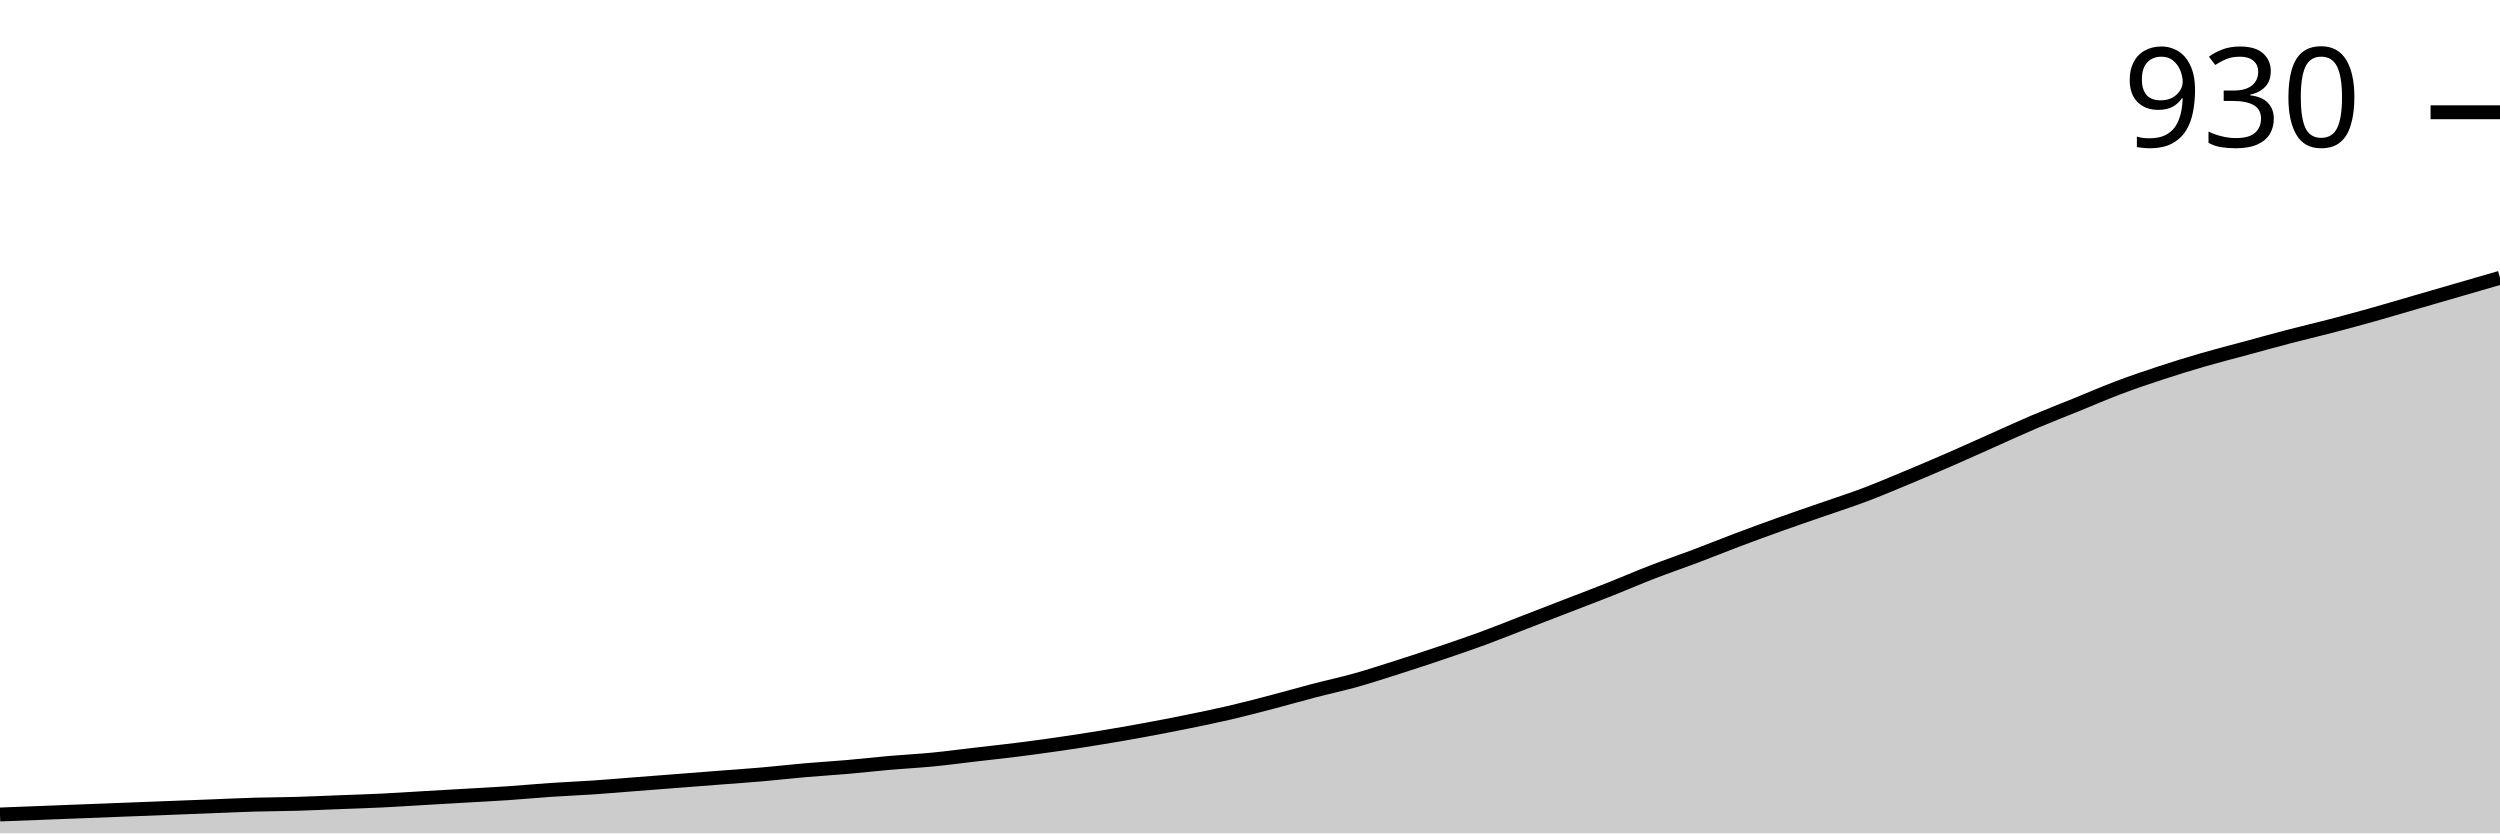
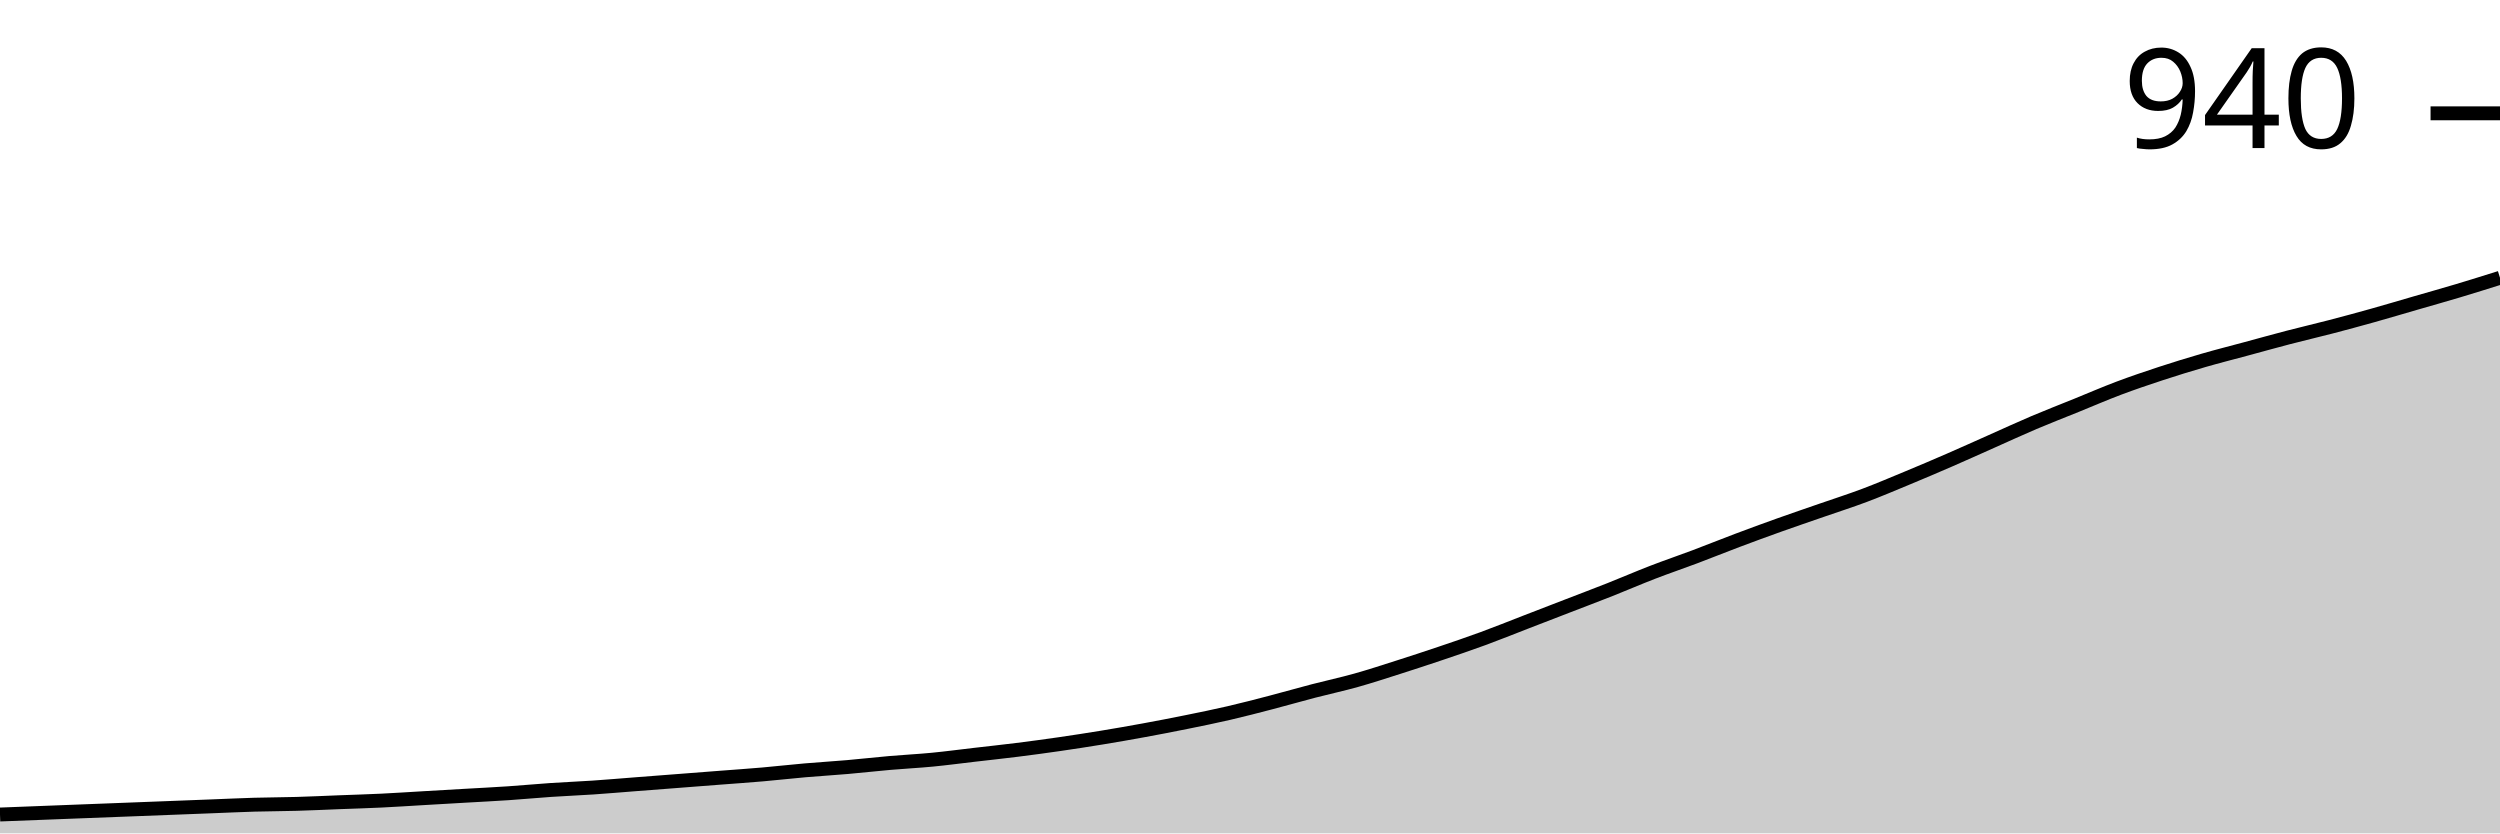
<svg xmlns="http://www.w3.org/2000/svg" viewBox="0 0 180 60">
  <g transform="translate(0,20)">
-     <path class="area" fill="rgba(0, 0, 0, 0.2)" d="M0,38.643C1.017,38.604,2.034,38.564,3.051,38.525C4.068,38.486,5.085,38.446,6.102,38.407C7.119,38.368,8.136,38.328,9.153,38.289C10.169,38.25,11.186,38.21,12.203,38.171C13.22,38.132,14.237,38.092,15.254,38.053C16.271,38.014,17.288,37.965,18.305,37.935C19.322,37.906,20.339,37.906,21.356,37.876C22.373,37.847,23.39,37.797,24.407,37.758C25.424,37.719,26.441,37.689,27.458,37.64C28.475,37.591,29.492,37.522,30.508,37.463C31.525,37.404,32.542,37.345,33.559,37.286C34.576,37.227,35.593,37.178,36.61,37.109C37.627,37.04,38.644,36.942,39.661,36.873C40.678,36.804,41.695,36.765,42.712,36.696C43.729,36.627,44.746,36.539,45.763,36.46C46.78,36.382,47.797,36.303,48.814,36.224C49.831,36.146,50.847,36.067,51.864,35.988C52.881,35.91,53.898,35.841,54.915,35.752C55.932,35.664,56.949,35.546,57.966,35.457C58.983,35.369,60,35.31,61.017,35.221C62.034,35.133,63.051,35.015,64.068,34.926C65.085,34.838,66.102,34.789,67.119,34.69C68.136,34.592,69.153,34.454,70.169,34.336C71.186,34.218,72.203,34.11,73.22,33.982C74.237,33.854,75.254,33.717,76.271,33.569C77.288,33.422,78.305,33.265,79.322,33.097C80.339,32.93,81.356,32.753,82.373,32.566C83.39,32.38,84.407,32.183,85.424,31.976C86.441,31.77,87.458,31.563,88.475,31.327C89.492,31.091,90.508,30.826,91.525,30.56C92.542,30.295,93.559,30,94.576,29.735C95.593,29.469,96.61,29.253,97.627,28.968C98.644,28.682,99.661,28.348,100.678,28.024C101.695,27.699,102.712,27.365,103.729,27.021C104.746,26.676,105.763,26.332,106.78,25.959C107.797,25.585,108.814,25.172,109.831,24.779C110.847,24.385,111.864,23.992,112.881,23.599C113.898,23.206,114.915,22.822,115.932,22.419C116.949,22.016,117.966,21.573,118.983,21.18C120,20.787,121.017,20.442,122.034,20.059C123.051,19.676,124.068,19.263,125.085,18.879C126.102,18.496,127.119,18.122,128.136,17.758C129.153,17.394,130.169,17.05,131.186,16.696C132.203,16.342,133.22,16.018,134.237,15.634C135.254,15.251,136.271,14.818,137.288,14.395C138.305,13.972,139.322,13.54,140.339,13.097C141.356,12.655,142.373,12.193,143.39,11.74C144.407,11.288,145.424,10.816,146.441,10.383C147.458,9.951,148.475,9.558,149.492,9.145C150.508,8.732,151.525,8.289,152.542,7.906C153.559,7.522,154.576,7.178,155.593,6.844C156.61,6.509,157.627,6.195,158.644,5.9C159.661,5.605,160.678,5.349,161.695,5.074C162.712,4.798,163.729,4.513,164.746,4.248C165.763,3.982,166.78,3.746,167.797,3.481C168.814,3.215,169.831,2.94,170.847,2.655C171.864,2.37,172.881,2.065,173.898,1.77C174.915,1.475,175.932,1.18,176.949,0.885C177.966,0.59,178.983,0.295,180,0L180,40C178.983,40,177.966,40,176.949,40C175.932,40,174.915,40,173.898,40C172.881,40,171.864,40,170.847,40C169.831,40,168.814,40,167.797,40C166.78,40,165.763,40,164.746,40C163.729,40,162.712,40,161.695,40C160.678,40,159.661,40,158.644,40C157.627,40,156.61,40,155.593,40C154.576,40,153.559,40,152.542,40C151.525,40,150.508,40,149.492,40C148.475,40,147.458,40,146.441,40C145.424,40,144.407,40,143.39,40C142.373,40,141.356,40,140.339,40C139.322,40,138.305,40,137.288,40C136.271,40,135.254,40,134.237,40C133.22,40,132.203,40,131.186,40C130.169,40,129.153,40,128.136,40C127.119,40,126.102,40,125.085,40C124.068,40,123.051,40,122.034,40C121.017,40,120,40,118.983,40C117.966,40,116.949,40,115.932,40C114.915,40,113.898,40,112.881,40C111.864,40,110.847,40,109.831,40C108.814,40,107.797,40,106.78,40C105.763,40,104.746,40,103.729,40C102.712,40,101.695,40,100.678,40C99.661,40,98.644,40,97.627,40C96.61,40,95.593,40,94.576,40C93.559,40,92.542,40,91.525,40C90.508,40,89.492,40,88.475,40C87.458,40,86.441,40,85.424,40C84.407,40,83.39,40,82.373,40C81.356,40,80.339,40,79.322,40C78.305,40,77.288,40,76.271,40C75.254,40,74.237,40,73.22,40C72.203,40,71.186,40,70.169,40C69.153,40,68.136,40,67.119,40C66.102,40,65.085,40,64.068,40C63.051,40,62.034,40,61.017,40C60,40,58.983,40,57.966,40C56.949,40,55.932,40,54.915,40C53.898,40,52.881,40,51.864,40C50.847,40,49.831,40,48.814,40C47.797,40,46.78,40,45.763,40C44.746,40,43.729,40,42.712,40C41.695,40,40.678,40,39.661,40C38.644,40,37.627,40,36.61,40C35.593,40,34.576,40,33.559,40C32.542,40,31.525,40,30.508,40C29.492,40,28.475,40,27.458,40C26.441,40,25.424,40,24.407,40C23.39,40,22.373,40,21.356,40C20.339,40,19.322,40,18.305,40C17.288,40,16.271,40,15.254,40C14.237,40,13.22,40,12.203,40C11.186,40,10.169,40,9.153,40C8.136,40,7.119,40,6.102,40C5.085,40,4.068,40,3.051,40C2.034,40,1.017,40,0,40Z" />
-     <path class="line" stroke="black" fill="none" d="M0,38.643C1.017,38.604,2.034,38.564,3.051,38.525C4.068,38.486,5.085,38.446,6.102,38.407C7.119,38.368,8.136,38.328,9.153,38.289C10.169,38.25,11.186,38.21,12.203,38.171C13.22,38.132,14.237,38.092,15.254,38.053C16.271,38.014,17.288,37.965,18.305,37.935C19.322,37.906,20.339,37.906,21.356,37.876C22.373,37.847,23.39,37.797,24.407,37.758C25.424,37.719,26.441,37.689,27.458,37.64C28.475,37.591,29.492,37.522,30.508,37.463C31.525,37.404,32.542,37.345,33.559,37.286C34.576,37.227,35.593,37.178,36.61,37.109C37.627,37.04,38.644,36.942,39.661,36.873C40.678,36.804,41.695,36.765,42.712,36.696C43.729,36.627,44.746,36.539,45.763,36.46C46.78,36.382,47.797,36.303,48.814,36.224C49.831,36.146,50.847,36.067,51.864,35.988C52.881,35.91,53.898,35.841,54.915,35.752C55.932,35.664,56.949,35.546,57.966,35.457C58.983,35.369,60,35.31,61.017,35.221C62.034,35.133,63.051,35.015,64.068,34.926C65.085,34.838,66.102,34.789,67.119,34.69C68.136,34.592,69.153,34.454,70.169,34.336C71.186,34.218,72.203,34.11,73.22,33.982C74.237,33.854,75.254,33.717,76.271,33.569C77.288,33.422,78.305,33.265,79.322,33.097C80.339,32.93,81.356,32.753,82.373,32.566C83.39,32.38,84.407,32.183,85.424,31.976C86.441,31.77,87.458,31.563,88.475,31.327C89.492,31.091,90.508,30.826,91.525,30.56C92.542,30.295,93.559,30,94.576,29.735C95.593,29.469,96.61,29.253,97.627,28.968C98.644,28.682,99.661,28.348,100.678,28.024C101.695,27.699,102.712,27.365,103.729,27.021C104.746,26.676,105.763,26.332,106.78,25.959C107.797,25.585,108.814,25.172,109.831,24.779C110.847,24.385,111.864,23.992,112.881,23.599C113.898,23.206,114.915,22.822,115.932,22.419C116.949,22.016,117.966,21.573,118.983,21.18C120,20.787,121.017,20.442,122.034,20.059C123.051,19.676,124.068,19.263,125.085,18.879C126.102,18.496,127.119,18.122,128.136,17.758C129.153,17.394,130.169,17.05,131.186,16.696C132.203,16.342,133.22,16.018,134.237,15.634C135.254,15.251,136.271,14.818,137.288,14.395C138.305,13.972,139.322,13.54,140.339,13.097C141.356,12.655,142.373,12.193,143.39,11.74C144.407,11.288,145.424,10.816,146.441,10.383C147.458,9.951,148.475,9.558,149.492,9.145C150.508,8.732,151.525,8.289,152.542,7.906C153.559,7.522,154.576,7.178,155.593,6.844C156.61,6.509,157.627,6.195,158.644,5.9C159.661,5.605,160.678,5.349,161.695,5.074C162.712,4.798,163.729,4.513,164.746,4.248C165.763,3.982,166.78,3.746,167.797,3.481C168.814,3.215,169.831,2.94,170.847,2.655C171.864,2.37,172.881,2.065,173.898,1.77C174.915,1.475,175.932,1.18,176.949,0.885C177.966,0.59,178.983,0.295,180,0" />
-     <path class="axis-ceiling" stroke-width="1" stroke="black" fill="none" d="M175,-11.917L180,-11.917" />
-     <text class="axis-ceiling-label" font-family="sans-serif" text-anchor="end" font-size="10px" x="170" y="-9.417">930</text>
+     <path class="area" fill="rgba(0, 0, 0, 0.2)" d="M0,38.645C1.017,38.606,2.034,38.567,3.051,38.527C4.068,38.488,5.085,38.449,6.102,38.409C7.119,38.37,8.136,38.331,9.153,38.292C10.169,38.252,11.186,38.213,12.203,38.174C13.22,38.135,14.237,38.095,15.254,38.056C16.271,38.017,17.288,37.968,18.305,37.938C19.322,37.909,20.339,37.909,21.356,37.879C22.373,37.85,23.39,37.801,24.407,37.761C25.424,37.722,26.441,37.693,27.458,37.644C28.475,37.595,29.492,37.526,30.508,37.467C31.525,37.408,32.542,37.349,33.559,37.29C34.576,37.231,35.593,37.182,36.61,37.113C37.627,37.045,38.644,36.946,39.661,36.878C40.678,36.809,41.695,36.77,42.712,36.701C43.729,36.632,44.746,36.544,45.763,36.465C46.78,36.387,47.797,36.308,48.814,36.23C49.831,36.151,50.847,36.073,51.864,35.994C52.881,35.916,53.898,35.847,54.915,35.758C55.932,35.67,56.949,35.552,57.966,35.464C58.983,35.376,60,35.317,61.017,35.228C62.034,35.14,63.051,35.022,64.068,34.934C65.085,34.845,66.102,34.796,67.119,34.698C68.136,34.6,69.153,34.462,70.169,34.345C71.186,34.227,72.203,34.119,73.22,33.991C74.237,33.864,75.254,33.726,76.271,33.579C77.288,33.432,78.305,33.274,79.322,33.108C80.339,32.941,81.356,32.764,82.373,32.577C83.39,32.391,84.407,32.194,85.424,31.988C86.441,31.782,87.458,31.576,88.475,31.34C89.492,31.105,90.508,30.839,91.525,30.574C92.542,30.309,93.559,30.015,94.576,29.75C95.593,29.485,96.61,29.269,97.627,28.984C98.644,28.699,99.661,28.365,100.678,28.041C101.695,27.717,102.712,27.383,103.729,27.04C104.746,26.696,105.763,26.352,106.78,25.979C107.797,25.606,108.814,25.194,109.831,24.801C110.847,24.408,111.864,24.016,112.881,23.623C113.898,23.23,114.915,22.847,115.932,22.445C116.949,22.042,117.966,21.6,118.983,21.208C120,20.815,121.017,20.471,122.034,20.088C123.051,19.705,124.068,19.293,125.085,18.91C126.102,18.527,127.119,18.154,128.136,17.791C129.153,17.428,130.169,17.084,131.186,16.73C132.203,16.377,133.22,16.053,134.237,15.67C135.254,15.287,136.271,14.855,137.288,14.433C138.305,14.011,139.322,13.579,140.339,13.137C141.356,12.695,142.373,12.234,143.39,11.782C144.407,11.33,145.424,10.859,146.441,10.427C147.458,9.995,148.475,9.602,149.492,9.19C150.508,8.778,151.525,8.336,152.542,7.953C153.559,7.57,154.576,7.226,155.593,6.892C156.61,6.559,157.627,6.244,158.644,5.95C159.661,5.655,160.678,5.4,161.695,5.125C162.712,4.85,163.729,4.566,164.746,4.3C165.763,4.035,166.78,3.8,167.797,3.535C168.814,3.27,169.831,2.995,170.847,2.71C171.864,2.425,172.881,2.121,173.898,1.826C174.915,1.532,175.932,1.247,176.949,0.943C177.966,0.638,178.983,0.319,180,0L180,40C178.983,40,177.966,40,176.949,40C175.932,40,174.915,40,173.898,40C172.881,40,171.864,40,170.847,40C169.831,40,168.814,40,167.797,40C166.78,40,165.763,40,164.746,40C163.729,40,162.712,40,161.695,40C160.678,40,159.661,40,158.644,40C157.627,40,156.61,40,155.593,40C154.576,40,153.559,40,152.542,40C151.525,40,150.508,40,149.492,40C148.475,40,147.458,40,146.441,40C145.424,40,144.407,40,143.39,40C142.373,40,141.356,40,140.339,40C139.322,40,138.305,40,137.288,40C136.271,40,135.254,40,134.237,40C133.22,40,132.203,40,131.186,40C130.169,40,129.153,40,128.136,40C127.119,40,126.102,40,125.085,40C124.068,40,123.051,40,122.034,40C121.017,40,120,40,118.983,40C117.966,40,116.949,40,115.932,40C114.915,40,113.898,40,112.881,40C111.864,40,110.847,40,109.831,40C108.814,40,107.797,40,106.78,40C105.763,40,104.746,40,103.729,40C102.712,40,101.695,40,100.678,40C99.661,40,98.644,40,97.627,40C96.61,40,95.593,40,94.576,40C93.559,40,92.542,40,91.525,40C90.508,40,89.492,40,88.475,40C87.458,40,86.441,40,85.424,40C84.407,40,83.39,40,82.373,40C81.356,40,80.339,40,79.322,40C78.305,40,77.288,40,76.271,40C75.254,40,74.237,40,73.22,40C72.203,40,71.186,40,70.169,40C69.153,40,68.136,40,67.119,40C66.102,40,65.085,40,64.068,40C63.051,40,62.034,40,61.017,40C60,40,58.983,40,57.966,40C56.949,40,55.932,40,54.915,40C53.898,40,52.881,40,51.864,40C50.847,40,49.831,40,48.814,40C47.797,40,46.78,40,45.763,40C44.746,40,43.729,40,42.712,40C41.695,40,40.678,40,39.661,40C38.644,40,37.627,40,36.61,40C35.593,40,34.576,40,33.559,40C32.542,40,31.525,40,30.508,40C29.492,40,28.475,40,27.458,40C26.441,40,25.424,40,24.407,40C23.39,40,22.373,40,21.356,40C20.339,40,19.322,40,18.305,40C17.288,40,16.271,40,15.254,40C14.237,40,13.22,40,12.203,40C11.186,40,10.169,40,9.153,40C8.136,40,7.119,40,6.102,40C5.085,40,4.068,40,3.051,40C2.034,40,1.017,40,0,40Z" />
+     <path class="line" stroke="black" fill="none" d="M0,38.645C1.017,38.606,2.034,38.567,3.051,38.527C4.068,38.488,5.085,38.449,6.102,38.409C7.119,38.37,8.136,38.331,9.153,38.292C10.169,38.252,11.186,38.213,12.203,38.174C13.22,38.135,14.237,38.095,15.254,38.056C16.271,38.017,17.288,37.968,18.305,37.938C19.322,37.909,20.339,37.909,21.356,37.879C22.373,37.85,23.39,37.801,24.407,37.761C25.424,37.722,26.441,37.693,27.458,37.644C28.475,37.595,29.492,37.526,30.508,37.467C31.525,37.408,32.542,37.349,33.559,37.29C34.576,37.231,35.593,37.182,36.61,37.113C37.627,37.045,38.644,36.946,39.661,36.878C40.678,36.809,41.695,36.77,42.712,36.701C43.729,36.632,44.746,36.544,45.763,36.465C46.78,36.387,47.797,36.308,48.814,36.23C49.831,36.151,50.847,36.073,51.864,35.994C52.881,35.916,53.898,35.847,54.915,35.758C55.932,35.67,56.949,35.552,57.966,35.464C58.983,35.376,60,35.317,61.017,35.228C62.034,35.14,63.051,35.022,64.068,34.934C65.085,34.845,66.102,34.796,67.119,34.698C68.136,34.6,69.153,34.462,70.169,34.345C71.186,34.227,72.203,34.119,73.22,33.991C74.237,33.864,75.254,33.726,76.271,33.579C77.288,33.432,78.305,33.274,79.322,33.108C80.339,32.941,81.356,32.764,82.373,32.577C83.39,32.391,84.407,32.194,85.424,31.988C86.441,31.782,87.458,31.576,88.475,31.34C89.492,31.105,90.508,30.839,91.525,30.574C92.542,30.309,93.559,30.015,94.576,29.75C95.593,29.485,96.61,29.269,97.627,28.984C98.644,28.699,99.661,28.365,100.678,28.041C101.695,27.717,102.712,27.383,103.729,27.04C104.746,26.696,105.763,26.352,106.78,25.979C107.797,25.606,108.814,25.194,109.831,24.801C110.847,24.408,111.864,24.016,112.881,23.623C113.898,23.23,114.915,22.847,115.932,22.445C116.949,22.042,117.966,21.6,118.983,21.208C120,20.815,121.017,20.471,122.034,20.088C123.051,19.705,124.068,19.293,125.085,18.91C126.102,18.527,127.119,18.154,128.136,17.791C129.153,17.428,130.169,17.084,131.186,16.73C132.203,16.377,133.22,16.053,134.237,15.67C135.254,15.287,136.271,14.855,137.288,14.433C138.305,14.011,139.322,13.579,140.339,13.137C141.356,12.695,142.373,12.234,143.39,11.782C144.407,11.33,145.424,10.859,146.441,10.427C147.458,9.995,148.475,9.602,149.492,9.19C150.508,8.778,151.525,8.336,152.542,7.953C153.559,7.57,154.576,7.226,155.593,6.892C156.61,6.559,157.627,6.244,158.644,5.95C159.661,5.655,160.678,5.4,161.695,5.125C162.712,4.85,163.729,4.566,164.746,4.3C165.763,4.035,166.78,3.8,167.797,3.535C168.814,3.27,169.831,2.995,170.847,2.71C171.864,2.425,172.881,2.121,173.898,1.826C174.915,1.532,175.932,1.247,176.949,0.943C177.966,0.638,178.983,0.319,180,0" />
+     <path class="axis-ceiling" stroke-width="1" stroke="black" fill="none" d="M175,-11.841L180,-11.841" />
+     <text class="axis-ceiling-label" font-family="sans-serif" text-anchor="end" font-size="10px" x="170" y="-9.341">940</text>
  </g>
</svg>
